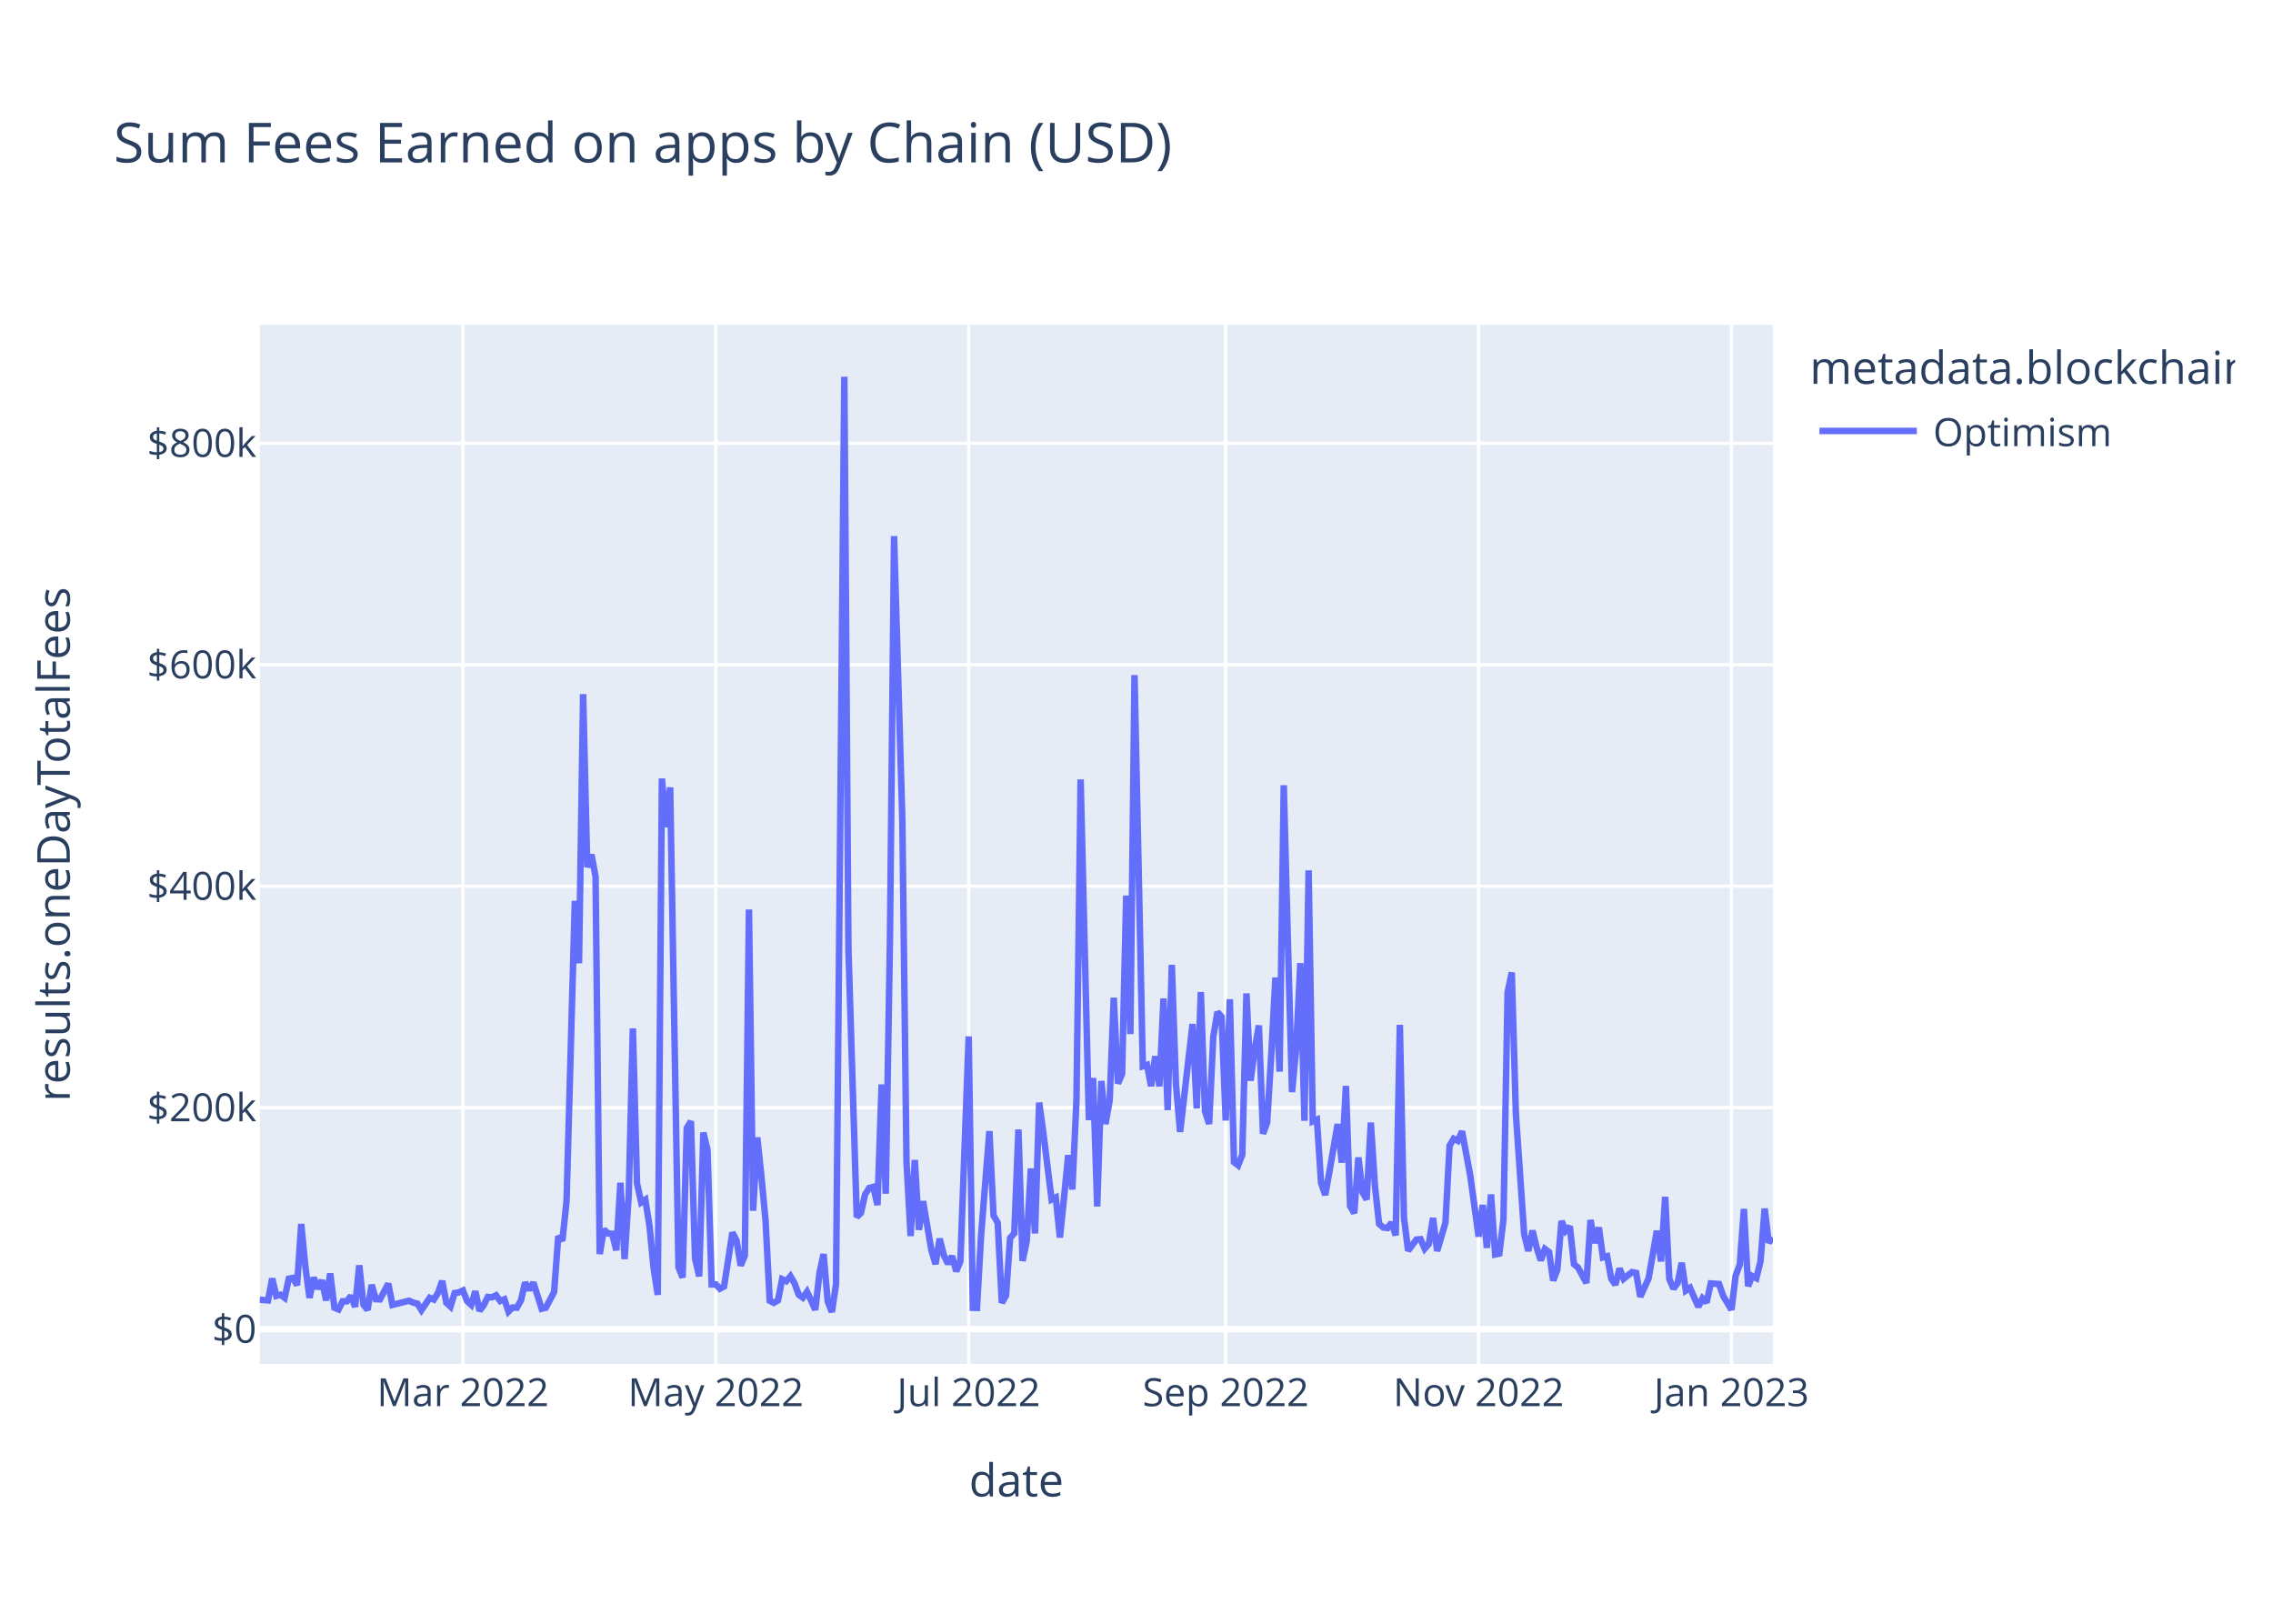
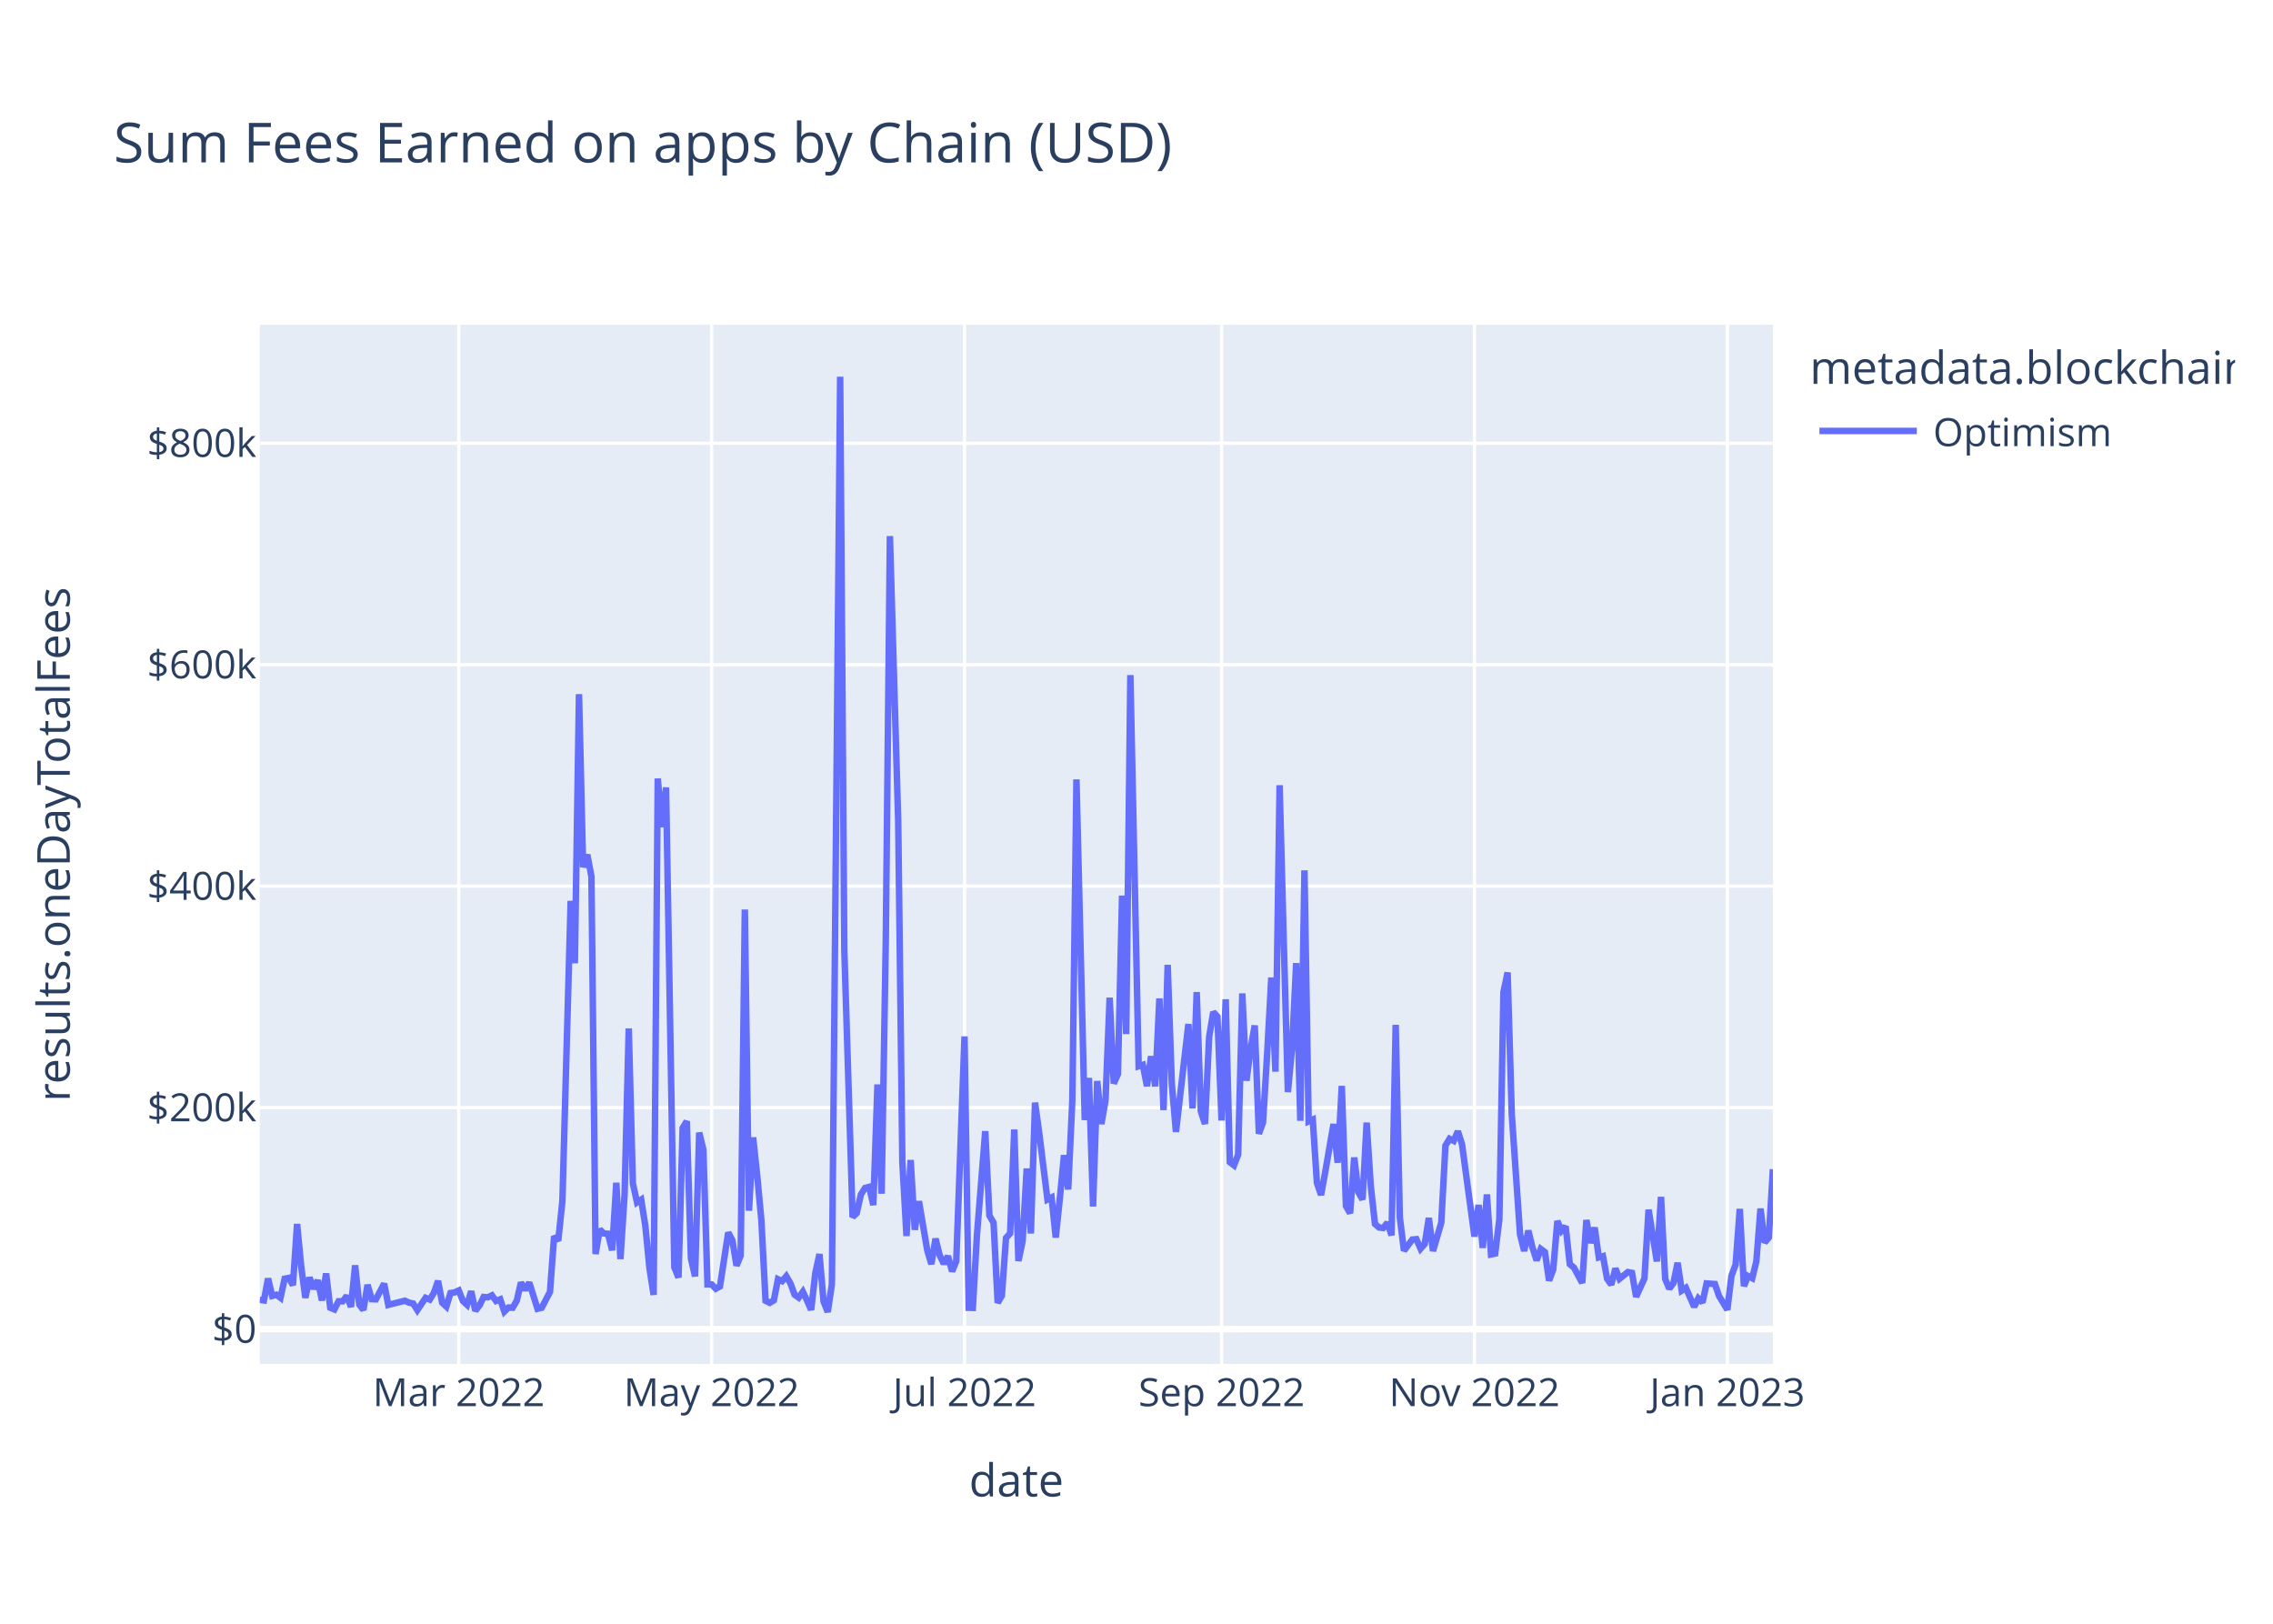
<svg xmlns="http://www.w3.org/2000/svg" class="main-svg" width="700" height="500" style="" viewBox="0 0 700 500">
  <rect x="0" y="0" width="700" height="500" style="fill: rgb(255, 255, 255); fill-opacity: 1;" />
-   <defs id="defs-edb1ef">
+   <defs id="defs-62b549">
    <g class="clips">
-       <clipPath id="clipedb1efxyplot" class="plotclip">
+       <clipPath id="clip62b549xyplot" class="plotclip">
        <rect width="466" height="320" />
      </clipPath>
-       <clipPath class="axesclip" id="clipedb1efx">
+       <clipPath class="axesclip" id="clip62b549x">
        <rect x="80" y="0" width="466" height="500" />
      </clipPath>
-       <clipPath class="axesclip" id="clipedb1efy">
+       <clipPath class="axesclip" id="clip62b549y">
        <rect x="0" y="100" width="700" height="320" />
      </clipPath>
-       <clipPath class="axesclip" id="clipedb1efxy">
+       <clipPath class="axesclip" id="clip62b549xy">
        <rect x="80" y="100" width="466" height="320" />
      </clipPath>
    </g>
    <g class="gradients" />
    <g class="patterns" />
  </defs>
  <g class="bglayer">
    <rect class="bg" x="80" y="100" width="466" height="320" style="fill: rgb(229, 236, 246); fill-opacity: 1; stroke-width: 0;" />
  </g>
  <g class="layer-below">
    <g class="imagelayer" />
    <g class="shapelayer" />
  </g>
  <g class="cartesianlayer">
    <g class="subplot xy">
      <g class="layer-subplot">
        <g class="shapelayer" />
        <g class="imagelayer" />
      </g>
      <g class="minor-gridlayer">
        <g class="x" />
        <g class="y" />
      </g>
      <g class="gridlayer">
        <g class="x">
-           <path class="xgrid crisp" transform="translate(142.56,0)" d="M0,100v320" style="stroke: rgb(255, 255, 255); stroke-opacity: 1; stroke-width: 1px;" />
-           <path class="xgrid crisp" transform="translate(220.44,0)" d="M0,100v320" style="stroke: rgb(255, 255, 255); stroke-opacity: 1; stroke-width: 1px;" />
-           <path class="xgrid crisp" transform="translate(298.32,0)" d="M0,100v320" style="stroke: rgb(255, 255, 255); stroke-opacity: 1; stroke-width: 1px;" />
-           <path class="xgrid crisp" transform="translate(377.47,0)" d="M0,100v320" style="stroke: rgb(255, 255, 255); stroke-opacity: 1; stroke-width: 1px;" />
-           <path class="xgrid crisp" transform="translate(455.35,0)" d="M0,100v320" style="stroke: rgb(255, 255, 255); stroke-opacity: 1; stroke-width: 1px;" />
-           <path class="xgrid crisp" transform="translate(533.23,0)" d="M0,100v320" style="stroke: rgb(255, 255, 255); stroke-opacity: 1; stroke-width: 1px;" />
+           <path class="xgrid crisp" transform="translate(141.28,0)" d="M0,100v320" style="stroke: rgb(255, 255, 255); stroke-opacity: 1; stroke-width: 1px;" />
+           <path class="xgrid crisp" transform="translate(219.16,0)" d="M0,100v320" style="stroke: rgb(255, 255, 255); stroke-opacity: 1; stroke-width: 1px;" />
+           <path class="xgrid crisp" transform="translate(297.04,0)" d="M0,100v320" style="stroke: rgb(255, 255, 255); stroke-opacity: 1; stroke-width: 1px;" />
+           <path class="xgrid crisp" transform="translate(376.2,0)" d="M0,100v320" style="stroke: rgb(255, 255, 255); stroke-opacity: 1; stroke-width: 1px;" />
+           <path class="xgrid crisp" transform="translate(454.08,0)" d="M0,100v320" style="stroke: rgb(255, 255, 255); stroke-opacity: 1; stroke-width: 1px;" />
+           <path class="xgrid crisp" transform="translate(531.96,0)" d="M0,100v320" style="stroke: rgb(255, 255, 255); stroke-opacity: 1; stroke-width: 1px;" />
        </g>
        <g class="y">
          <path class="ygrid crisp" transform="translate(0,341.08)" d="M80,0h466" style="stroke: rgb(255, 255, 255); stroke-opacity: 1; stroke-width: 1px;" />
          <path class="ygrid crisp" transform="translate(0,272.88)" d="M80,0h466" style="stroke: rgb(255, 255, 255); stroke-opacity: 1; stroke-width: 1px;" />
          <path class="ygrid crisp" transform="translate(0,204.69)" d="M80,0h466" style="stroke: rgb(255, 255, 255); stroke-opacity: 1; stroke-width: 1px;" />
          <path class="ygrid crisp" transform="translate(0,136.49)" d="M80,0h466" style="stroke: rgb(255, 255, 255); stroke-opacity: 1; stroke-width: 1px;" />
        </g>
      </g>
      <g class="zerolinelayer">
        <path class="yzl zl crisp" transform="translate(0,409.28)" d="M80,0h466" style="stroke: rgb(255, 255, 255); stroke-opacity: 1; stroke-width: 2px;" />
      </g>
      <path class="xlines-below" />
      <path class="ylines-below" />
      <g class="overlines-below" />
      <g class="xaxislayer-below" />
      <g class="yaxislayer-below" />
      <g class="overaxes-below" />
-       <g class="plot" transform="translate(80,100)" clip-path="url(#clipedb1efxyplot)">
+       <g class="plot" transform="translate(80,100)" clip-path="url(#clip62b549xyplot)">
        <g class="scatterlayer mlayer">
-           <g class="trace scatter traceb28ecb" style="stroke-miterlimit: 2; opacity: 1;">
+           <g class="trace scatter trace2e1fa0" style="stroke-miterlimit: 2; opacity: 1;">
            <g class="fills" />
            <g class="errorbars" />
            <g class="lines">
-               <path class="js-line" d="M0,300.22L2.55,300.43L3.83,293.69L5.11,299.05L6.38,298.69L7.66,299.63L8.94,293.76L10.21,293.51L11.49,295.75L12.77,276.9L14.04,290.07L15.32,299.64L16.6,293.38L17.87,296.84L19.15,294.23L20.43,300.45L21.7,292.14L22.98,302.68L24.26,303.21L25.53,300.7L26.81,300.7L28.09,299.05L29.36,302.43L30.64,289.63L31.92,301.72L33.19,303.37L34.47,295.64L35.75,300.06L37.02,300.11L39.58,295.28L40.85,301.82L45.96,300.53L47.24,301.12L48.52,301.4L49.79,303.42L52.35,299.64L53.62,300.17L54.9,298.11L56.18,294.43L57.45,301.16L58.73,302.33L60.01,298.17L61.28,297.97L62.56,297.38L63.84,300.62L65.11,301.79L66.39,297.62L67.67,303.63L68.94,301.96L70.22,299.38L71.5,299.49L72.77,298.87L74.05,300.61L75.33,300.1L76.6,303.87L77.88,302.62L79.16,302.69L80.43,300.47L81.71,294.93L82.99,297.22L84.26,294.94L86.82,303.01L88.09,302.7L90.65,297.82L91.92,280.69L93.2,282.05L94.48,269.8L97.03,177.42L98.31,196.61L99.58,113.76L100.86,167.03L102.14,163.17L103.41,169.92L104.69,286.16L105.97,278.6L107.24,279.82L108.52,279.91L109.8,285L111.07,264.21L112.35,287.71L113.63,267.8L114.9,216.69L116.18,264.42L117.46,270.26L118.73,269.42L120.01,277.4L121.29,290.48L122.56,298.74L123.84,139.73L125.12,154.68L126.39,142.47L128.95,290.23L130.22,293.39L131.5,247.38L132.78,245.26L134.05,287.48L135.33,293.03L136.61,248.76L137.88,254.05L139.16,295.52L140.44,295.51L141.72,296.83L142.99,296.14L145.55,279.54L146.82,281.96L148.1,289.72L149.38,286.64L150.65,180.07L151.93,272.82L153.21,250.24L154.48,262.2L155.76,275.83L157.04,300.53L158.31,301.18L159.59,300.42L160.87,293.91L162.14,294.5L163.42,292.99L164.7,295.18L165.97,298.67L167.25,299.58L168.53,297.78L169.8,300.46L171.08,303.35L172.36,292.06L173.63,286.17L174.91,300.76L176.19,304L177.46,295.52L180.02,16L181.29,192.62L183.85,274.77L185.12,273.54L186.4,267.84L187.68,265.81L188.95,265.48L190.23,271.09L191.51,233.95L192.78,267.57L194.06,190.2L195.34,65.08L197.89,152.69L199.17,257.76L200.44,280.62L201.72,257.2L203,278.7L204.27,269.9L206.83,284.96L208.1,289.26L209.38,281.42L210.66,286.51L211.93,289.15L213.21,286.79L214.49,291.48L215.76,288.38L218.32,219.15L219.59,302.7L220.87,302.74L222.15,280.24L224.7,248.32L225.98,274.32L227.25,276.5L228.53,301.18L229.81,298.99L231.08,281.21L232.36,279.8L233.64,247.82L234.92,288.29L236.19,282.2L237.47,259.82L238.75,279.82L240.02,239.53L241.3,248.76L243.85,269.37L245.13,268.74L246.41,281.07L247.68,268.81L248.96,255.72L250.24,266.27L251.51,238.8L252.79,140.01L255.34,244.9L256.62,231.94L257.9,271.5L259.17,232.88L260.45,246.13L261.73,238.9L263,207.22L264.28,233.64L265.56,230.74L266.83,175.78L268.11,218.42L269.39,107.89L271.94,228.32L273.22,227.91L274.49,234.44L275.77,225.25L277.05,234.51L278.32,207.46L279.6,241.83L280.88,197.11L282.15,233.89L283.43,248.55L287.26,215.33L288.54,241.31L289.81,205.5L291.09,242.17L292.37,246.1L293.64,219.33L294.92,211.64L296.2,213.07L297.47,245.04L298.75,207.71L300.03,257.87L301.3,258.84L302.58,255.56L303.86,205.91L305.13,232.79L306.41,223.07L307.69,215.77L308.96,249.11L310.24,245.66L311.52,224.45L312.79,201.01L314.07,229.99L315.35,141.8L316.62,189.8L317.9,236.29L319.18,222.74L320.45,196.57L321.73,245.13L323.01,168.01L324.28,245.31L325.56,244.75L326.84,264.24L328.12,267.97L329.39,260.91L331.95,246.13L333.22,258.03L334.5,234.39L335.78,271.37L337.05,273.59L338.33,256.42L339.61,267.13L340.88,269.37L342.16,245.69L343.44,265.32L344.71,276.89L345.99,277.98L347.27,278.15L348.54,276.5L349.82,280.4L351.1,215.59L352.37,274.94L353.65,285.13L356.2,281.7L357.48,281.59L358.76,284.51L360.03,283.06L361.31,275.05L362.59,285.23L365.14,276.5L366.42,252.77L367.69,250.66L368.97,251.3L370.25,248.35L372.8,262.12L375.35,280.78L376.63,271.04L377.91,284.26L379.18,267.81L380.46,286.29L381.74,286.02L383.01,275.5L384.29,205.49L385.57,199.45L386.84,243.14L389.4,280.12L390.67,285.22L391.95,278.94L393.23,284.16L394.5,288.12L395.78,284.6L397.06,285.56L398.33,294.33L399.61,290.96L400.89,275.99L402.16,279.01L403.44,277.65L404.72,289.27L405.99,290.34L408.55,295.06L409.82,275.68L411.1,282.77L412.38,277.99L413.65,287.19L414.93,286.82L416.21,293.77L417.48,295.59L418.76,290.61L420.04,293.78L422.59,291.71L423.87,291.96L425.15,299.31L426.42,296.49L427.7,293.68L430.25,279.01L431.53,288.43L432.81,268.55L434.08,293.81L435.36,296.82L436.64,295.09L437.91,288.85L439.19,297.41L440.47,296.58L443.02,302.4L444.3,299.81L445.57,301.07L446.85,295.21L449.4,295.39L450.68,299.08L453.23,303.31L454.51,292.85L455.79,289.41L457.06,272.26L458.34,296.04L459.62,292.93L460.89,293.59L462.17,288.41L463.45,272.16L464.72,282.62L466,281.1" style="vector-effect: non-scaling-stroke; fill: none; stroke: rgb(99, 110, 250); stroke-opacity: 1; stroke-width: 2px; opacity: 1;" />
+               <path class="js-line" d="M0,300.24L1.28,300.43L2.55,293.69L3.83,299.05L5.11,298.69L6.38,299.63L7.66,293.76L8.94,293.51L10.21,295.75L11.49,276.9L12.77,290.07L14.04,299.64L15.32,293.38L16.6,296.84L17.87,294.23L19.15,300.45L20.43,292.14L21.7,302.68L22.98,303.21L24.26,300.7L25.53,300.7L26.81,299.05L28.09,302.43L29.36,289.63L30.64,301.72L31.92,303.37L33.19,295.64L34.47,300.06L35.75,300.11L38.3,295.28L39.58,301.82L44.68,300.53L45.96,301.12L47.24,301.4L48.52,303.42L51.07,299.64L52.35,300.17L53.62,298.11L54.9,294.43L56.18,301.16L57.45,302.33L58.73,298.17L60.01,297.97L61.28,297.38L62.56,300.62L63.84,301.79L65.11,297.62L66.39,303.63L67.67,301.96L68.94,299.38L70.22,299.49L71.5,298.87L72.77,300.61L74.05,300.1L75.33,303.87L76.6,302.62L77.88,302.69L79.16,300.47L80.43,294.93L81.71,297.22L82.99,294.94L85.54,303.01L86.82,302.7L89.37,297.82L90.65,280.69L91.92,282.05L93.2,269.8L95.75,177.42L97.03,196.61L98.31,113.76L99.58,167.03L100.86,163.17L102.14,169.92L103.41,286.16L104.69,278.6L105.97,279.82L107.24,279.91L108.52,285L109.8,264.21L111.07,287.71L112.35,267.8L113.63,216.69L114.9,264.42L116.18,270.26L117.46,269.42L118.73,277.4L120.01,290.48L121.29,298.74L122.56,139.73L123.84,154.68L125.12,142.47L127.67,290.23L128.95,293.39L130.22,247.38L131.5,245.26L132.78,287.48L134.05,293.03L135.33,248.76L136.61,254.05L137.88,295.52L139.16,295.51L140.44,296.83L141.72,296.14L144.27,279.54L145.55,281.96L146.82,289.72L148.1,286.64L149.38,180.07L150.65,272.82L151.93,250.24L153.21,262.2L154.48,275.83L155.76,300.53L157.04,301.18L158.31,300.42L159.59,293.91L160.87,294.5L162.14,292.99L163.42,295.18L164.7,298.67L165.97,299.58L167.25,297.78L168.53,300.46L169.8,303.35L171.08,292.06L172.36,286.17L173.63,300.76L174.91,304L176.19,295.52L178.74,16L180.02,192.62L182.57,274.77L183.85,273.54L185.12,267.84L186.4,265.81L187.68,265.48L188.95,271.09L190.23,233.95L191.51,267.57L192.78,190.2L194.06,65.08L196.61,152.69L197.89,257.76L199.17,280.62L200.44,257.2L201.72,278.7L203,269.9L205.55,284.96L206.83,289.26L208.1,281.42L209.38,286.51L210.66,289.15L211.93,286.79L213.21,291.48L214.49,288.38L217.04,219.15L218.32,302.7L219.59,302.74L220.87,280.24L223.42,248.32L224.7,274.32L225.98,276.5L227.25,301.18L228.53,298.99L229.81,281.21L231.08,279.8L232.36,247.82L233.64,288.29L234.92,282.2L236.19,259.82L237.47,279.82L238.75,239.53L240.02,248.76L242.58,269.37L243.85,268.74L245.13,281.07L246.41,268.81L247.68,255.72L248.96,266.27L250.24,238.8L251.51,140.01L254.07,244.9L255.34,231.94L256.62,271.5L257.9,232.88L259.17,246.13L260.45,238.9L261.73,207.22L263,233.64L264.28,230.74L265.56,175.78L266.83,218.42L268.11,107.89L270.66,228.32L271.94,227.91L273.22,234.44L274.49,225.25L275.77,234.51L277.05,207.46L278.32,241.83L279.6,197.11L280.88,233.89L282.15,248.55L285.98,215.33L287.26,241.31L288.54,205.5L289.81,242.17L291.09,246.1L292.37,219.33L293.64,211.64L294.92,213.07L296.2,245.04L297.47,207.71L298.75,257.87L300.03,258.84L301.3,255.56L302.58,205.91L303.86,232.79L305.13,223.07L306.41,215.77L307.69,249.11L308.96,245.66L310.24,224.45L311.52,201.01L312.79,229.99L314.07,141.8L315.35,189.8L316.62,236.29L317.9,222.74L319.18,196.57L320.45,245.13L321.73,168.01L323.01,245.31L324.28,244.75L325.56,264.24L326.84,267.97L328.12,260.91L330.67,246.13L331.95,258.03L333.22,234.39L334.5,271.37L335.78,273.59L337.05,256.42L338.33,267.13L339.61,269.37L340.88,245.69L342.16,265.32L343.44,276.89L344.71,277.98L345.99,278.15L347.27,276.5L348.54,280.4L349.82,215.59L351.1,274.94L352.37,285.13L354.93,281.7L356.2,281.59L357.48,284.51L358.76,283.06L360.03,275.05L361.31,285.23L363.86,276.5L365.14,252.77L366.42,250.66L367.69,251.3L368.97,248.35L370.25,252.38L374.08,280.78L375.35,271.04L376.63,284.26L377.91,267.81L379.18,286.29L380.46,286.02L381.74,275.5L383.01,205.49L384.29,199.45L385.57,243.14L388.12,280.12L389.4,285.22L390.67,278.94L391.95,284.16L393.23,288.12L394.5,284.6L395.78,285.56L397.06,294.33L398.33,290.96L399.61,275.99L400.89,279.01L402.16,277.65L403.44,289.27L404.72,290.34L407.27,295.06L408.55,275.68L409.82,282.77L411.1,277.99L412.38,287.19L413.65,286.82L414.93,293.77L416.21,295.59L417.48,290.61L418.76,293.78L421.32,291.71L422.59,291.96L423.87,299.31L425.15,296.49L426.42,293.68L427.7,272.5L430.25,288.43L431.53,268.55L432.81,293.81L434.08,296.82L435.36,295.09L436.64,288.85L437.91,297.41L439.19,296.58L441.74,302.4L443.02,299.81L444.3,301.07L445.57,295.21L448.13,295.39L449.4,299.08L451.96,303.31L453.23,292.85L454.51,289.41L455.79,272.26L457.06,296.04L458.34,292.93L459.62,293.59L460.89,288.41L462.17,272.16L463.45,282.62L464.72,281.1L466,260.04" style="vector-effect: non-scaling-stroke; fill: none; stroke: rgb(99, 110, 250); stroke-opacity: 1; stroke-width: 2px; opacity: 1;" />
            </g>
            <g class="points" />
            <g class="text" />
          </g>
        </g>
      </g>
      <g class="overplot" />
      <path class="xlines-above crisp" d="M0,0" style="fill: none;" />
      <path class="ylines-above crisp" d="M0,0" style="fill: none;" />
      <g class="overlines-above" />
      <g class="xaxislayer-above">
        <g class="xtick">
-           <text text-anchor="middle" x="0" y="433" transform="translate(142.56,0)" style="font-family: 'Open Sans', verdana, arial, sans-serif; font-size: 12px; fill: rgb(42, 63, 95); fill-opacity: 1; white-space: pre; opacity: 1;">Mar 2022</text>
+           <text text-anchor="middle" x="0" y="433" transform="translate(141.28,0)" style="font-family: 'Open Sans', verdana, arial, sans-serif; font-size: 12px; fill: rgb(42, 63, 95); fill-opacity: 1; white-space: pre; opacity: 1;">Mar 2022</text>
        </g>
        <g class="xtick">
-           <text text-anchor="middle" x="0" y="433" style="font-family: 'Open Sans', verdana, arial, sans-serif; font-size: 12px; fill: rgb(42, 63, 95); fill-opacity: 1; white-space: pre; opacity: 1;" transform="translate(220.44,0)">May 2022</text>
+           <text text-anchor="middle" x="0" y="433" style="font-family: 'Open Sans', verdana, arial, sans-serif; font-size: 12px; fill: rgb(42, 63, 95); fill-opacity: 1; white-space: pre; opacity: 1;" transform="translate(219.16,0)">May 2022</text>
        </g>
        <g class="xtick">
-           <text text-anchor="middle" x="0" y="433" style="font-family: 'Open Sans', verdana, arial, sans-serif; font-size: 12px; fill: rgb(42, 63, 95); fill-opacity: 1; white-space: pre; opacity: 1;" transform="translate(298.32,0)">Jul 2022</text>
+           <text text-anchor="middle" x="0" y="433" style="font-family: 'Open Sans', verdana, arial, sans-serif; font-size: 12px; fill: rgb(42, 63, 95); fill-opacity: 1; white-space: pre; opacity: 1;" transform="translate(297.04,0)">Jul 2022</text>
        </g>
        <g class="xtick">
-           <text text-anchor="middle" x="0" y="433" style="font-family: 'Open Sans', verdana, arial, sans-serif; font-size: 12px; fill: rgb(42, 63, 95); fill-opacity: 1; white-space: pre; opacity: 1;" transform="translate(377.47,0)">Sep 2022</text>
+           <text text-anchor="middle" x="0" y="433" style="font-family: 'Open Sans', verdana, arial, sans-serif; font-size: 12px; fill: rgb(42, 63, 95); fill-opacity: 1; white-space: pre; opacity: 1;" transform="translate(376.2,0)">Sep 2022</text>
        </g>
        <g class="xtick">
-           <text text-anchor="middle" x="0" y="433" style="font-family: 'Open Sans', verdana, arial, sans-serif; font-size: 12px; fill: rgb(42, 63, 95); fill-opacity: 1; white-space: pre; opacity: 1;" transform="translate(455.35,0)">Nov 2022</text>
+           <text text-anchor="middle" x="0" y="433" style="font-family: 'Open Sans', verdana, arial, sans-serif; font-size: 12px; fill: rgb(42, 63, 95); fill-opacity: 1; white-space: pre; opacity: 1;" transform="translate(454.08,0)">Nov 2022</text>
        </g>
        <g class="xtick">
-           <text text-anchor="middle" x="0" y="433" style="font-family: 'Open Sans', verdana, arial, sans-serif; font-size: 12px; fill: rgb(42, 63, 95); fill-opacity: 1; white-space: pre; opacity: 1;" transform="translate(533.23,0)">Jan 2023</text>
+           <text text-anchor="middle" x="0" y="433" style="font-family: 'Open Sans', verdana, arial, sans-serif; font-size: 12px; fill: rgb(42, 63, 95); fill-opacity: 1; white-space: pre; opacity: 1;" transform="translate(531.96,0)">Jan 2023</text>
        </g>
      </g>
      <g class="yaxislayer-above">
        <g class="ytick">
          <text text-anchor="end" x="79" y="4.2" transform="translate(0,409.28)" style="font-family: 'Open Sans', verdana, arial, sans-serif; font-size: 12px; fill: rgb(42, 63, 95); fill-opacity: 1; white-space: pre; opacity: 1;">$0</text>
        </g>
        <g class="ytick">
          <text text-anchor="end" x="79" y="4.2" style="font-family: 'Open Sans', verdana, arial, sans-serif; font-size: 12px; fill: rgb(42, 63, 95); fill-opacity: 1; white-space: pre; opacity: 1;" transform="translate(0,341.08)">$200k</text>
        </g>
        <g class="ytick">
          <text text-anchor="end" x="79" y="4.2" style="font-family: 'Open Sans', verdana, arial, sans-serif; font-size: 12px; fill: rgb(42, 63, 95); fill-opacity: 1; white-space: pre; opacity: 1;" transform="translate(0,272.88)">$400k</text>
        </g>
        <g class="ytick">
          <text text-anchor="end" x="79" y="4.2" style="font-family: 'Open Sans', verdana, arial, sans-serif; font-size: 12px; fill: rgb(42, 63, 95); fill-opacity: 1; white-space: pre; opacity: 1;" transform="translate(0,204.69)">$600k</text>
        </g>
        <g class="ytick">
          <text text-anchor="end" x="79" y="4.2" style="font-family: 'Open Sans', verdana, arial, sans-serif; font-size: 12px; fill: rgb(42, 63, 95); fill-opacity: 1; white-space: pre; opacity: 1;" transform="translate(0,136.49)">$800k</text>
        </g>
      </g>
      <g class="overaxes-above" />
    </g>
  </g>
  <g class="polarlayer" />
  <g class="smithlayer" />
  <g class="ternarylayer" />
  <g class="geolayer" />
  <g class="funnelarealayer" />
  <g class="pielayer" />
  <g class="iciclelayer" />
  <g class="treemaplayer" />
  <g class="sunburstlayer" />
  <g class="glimages" />
-   <defs id="topdefs-edb1ef">
+   <defs id="topdefs-62b549">
    <g class="clips" />
-     <clipPath id="legendedb1ef">
+     <clipPath id="legend62b549">
      <rect width="133" height="48" x="0" y="0" />
    </clipPath>
  </defs>
  <g class="layer-above">
    <g class="imagelayer" />
    <g class="shapelayer" />
  </g>
  <g class="infolayer">
    <g class="legend" pointer-events="all" transform="translate(555.32,100)">
      <rect class="bg" shape-rendering="crispEdges" style="stroke: rgb(68, 68, 68); stroke-opacity: 1; fill: rgb(255, 255, 255); fill-opacity: 1; stroke-width: 0px;" width="133" height="48" x="0" y="0" />
-       <g class="scrollbox" transform="" clip-path="url(#legendedb1ef)">
+       <g class="scrollbox" transform="" clip-path="url(#legend62b549)">
        <text class="legendtitletext" text-anchor="start" x="2" y="18.2" style="font-family: 'Open Sans', verdana, arial, sans-serif; font-size: 14px; fill: rgb(42, 63, 95); fill-opacity: 1; white-space: pre;">metadata.blockchain</text>
        <g class="groups" transform="">
          <g class="traces" transform="translate(0,32.7)" style="opacity: 1;">
            <text class="legendtext" text-anchor="start" x="40" y="4.68" style="font-family: 'Open Sans', verdana, arial, sans-serif; font-size: 12px; fill: rgb(42, 63, 95); fill-opacity: 1; white-space: pre;">Optimism</text>
            <g class="layers" style="opacity: 1;">
              <g class="legendfill" />
              <g class="legendlines">
                <path class="js-line" d="M5,0h30" style="fill: none; stroke: rgb(99, 110, 250); stroke-opacity: 1; stroke-width: 2px;" />
              </g>
              <g class="legendsymbols">
                <g class="legendpoints" />
              </g>
            </g>
            <rect class="legendtoggle" x="0" y="-9.5" width="90.672" height="19" style="fill: rgb(0, 0, 0); fill-opacity: 0;" />
          </g>
        </g>
      </g>
      <rect class="scrollbar" rx="20" ry="3" width="0" height="0" style="fill: rgb(128, 139, 164); fill-opacity: 1;" x="0" y="0" />
    </g>
    <g class="g-gtitle">
      <text class="gtitle" x="35" y="50" text-anchor="start" dy="0em" style="font-family: 'Open Sans', verdana, arial, sans-serif; font-size: 17px; fill: rgb(42, 63, 95); opacity: 1; font-weight: normal; white-space: pre;">Sum Fees Earned on apps by Chain (USD)</text>
    </g>
    <g class="g-xtitle">
      <text class="xtitle" x="313" y="460.8" text-anchor="middle" style="font-family: 'Open Sans', verdana, arial, sans-serif; font-size: 14px; fill: rgb(42, 63, 95); opacity: 1; font-weight: normal; white-space: pre;">date</text>
    </g>
    <g class="g-ytitle">
      <text class="ytitle" transform="rotate(-90,21.49688,260)" x="21.497" y="260" text-anchor="middle" style="font-family: 'Open Sans', verdana, arial, sans-serif; font-size: 14px; fill: rgb(42, 63, 95); opacity: 1; font-weight: normal; white-space: pre;">results.oneDayTotalFees</text>
    </g>
  </g>
</svg>
